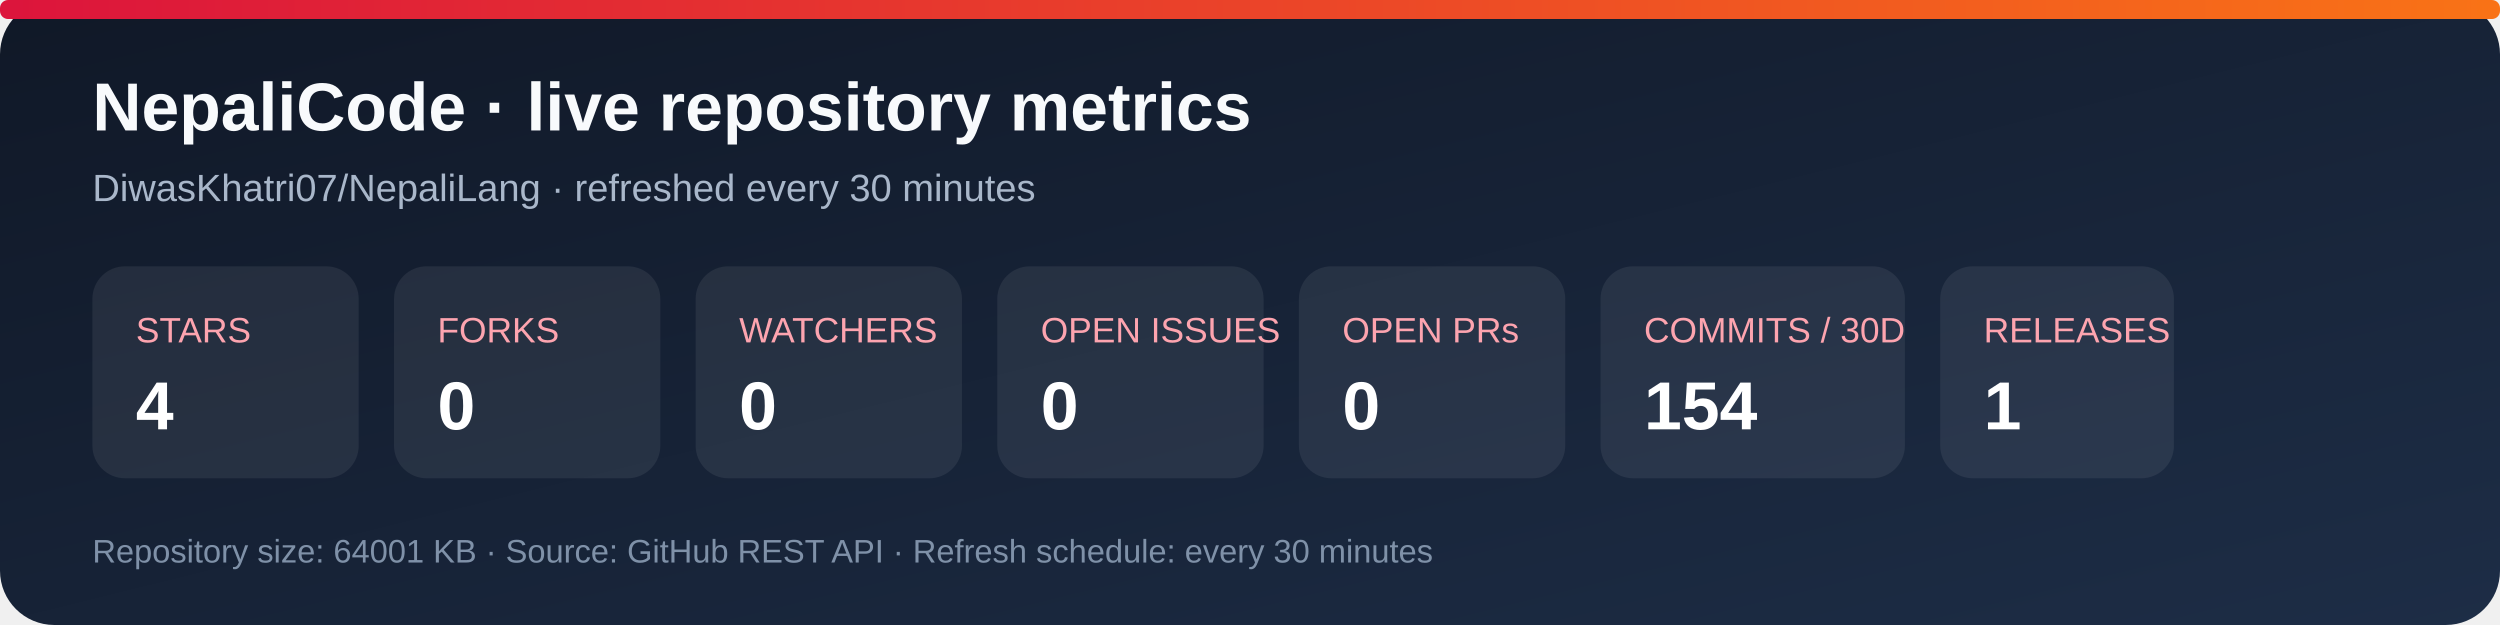
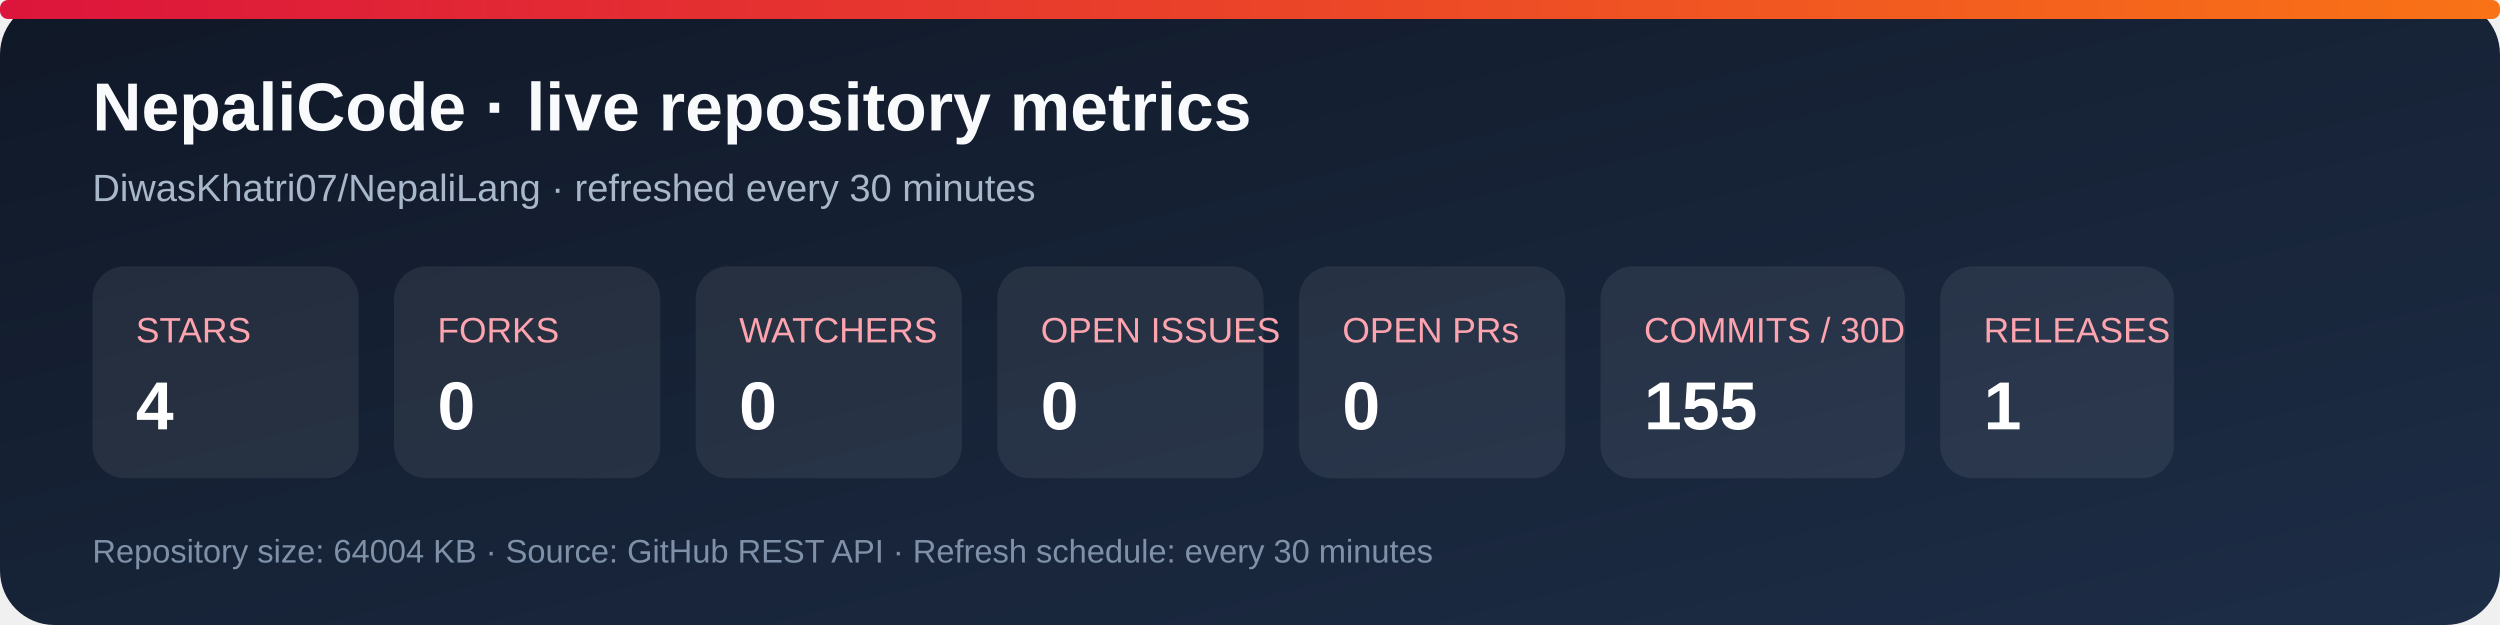
<svg xmlns="http://www.w3.org/2000/svg" width="920" height="230" viewBox="0 0 920 230" role="img" aria-labelledby="title desc">
  <defs>
    <linearGradient id="bg" x1="0" y1="0" x2="1" y2="1">
      <stop stop-color="#101827" />
      <stop offset="1" stop-color="#1d2d46" />
    </linearGradient>
    <linearGradient id="accent" x1="0" y1="0" x2="1" y2="0">
      <stop stop-color="#dc143c" />
      <stop offset="1" stop-color="#f97316" />
    </linearGradient>
  </defs>
  <rect width="920" height="230" rx="20" fill="url(#bg)" />
  <rect x="0" y="0" width="920" height="7" rx="3" fill="url(#accent)" />
  <text x="34" y="48" fill="#f8fafc" font-family="Arial, sans-serif" font-size="25" font-weight="700">NepaliCode · live repository metrics</text>
  <text x="34" y="74" fill="#a9b7ca" font-family="Arial, sans-serif" font-size="14">DiwasKhatri07/NepaliLang · refreshed every 30 minutes</text>
  <g font-family="Arial, sans-serif">
    <rect x="34" y="98" width="98" height="78" rx="12" fill="#ffffff12" />
    <text x="50" y="126" fill="#fda4af" font-size="13">STARS</text>
    <text x="50" y="158" fill="#fff" font-size="25" font-weight="700">4</text>
    <rect x="145" y="98" width="98" height="78" rx="12" fill="#ffffff12" />
    <text x="161" y="126" fill="#fda4af" font-size="13">FORKS</text>
    <text x="161" y="158" fill="#fff" font-size="25" font-weight="700">0</text>
    <rect x="256" y="98" width="98" height="78" rx="12" fill="#ffffff12" />
    <text x="272" y="126" fill="#fda4af" font-size="13">WATCHERS</text>
    <text x="272" y="158" fill="#fff" font-size="25" font-weight="700">0</text>
    <rect x="367" y="98" width="98" height="78" rx="12" fill="#ffffff12" />
    <text x="383" y="126" fill="#fda4af" font-size="13">OPEN ISSUES</text>
    <text x="383" y="158" fill="#fff" font-size="25" font-weight="700">0</text>
    <rect x="478" y="98" width="98" height="78" rx="12" fill="#ffffff12" />
    <text x="494" y="126" fill="#fda4af" font-size="13">OPEN PRs</text>
    <text x="494" y="158" fill="#fff" font-size="25" font-weight="700">0</text>
    <rect x="589" y="98" width="112" height="78" rx="12" fill="#ffffff12" />
    <text x="605" y="126" fill="#fda4af" font-size="13">COMMITS / 30D</text>
-     <text x="605" y="158" fill="#fff" font-size="25" font-weight="700">154</text>
+     <text x="605" y="158" fill="#fff" font-size="25" font-weight="700">155</text>
    <rect x="714" y="98" width="86" height="78" rx="12" fill="#ffffff12" />
    <text x="730" y="126" fill="#fda4af" font-size="13">RELEASES</text>
    <text x="730" y="158" fill="#fff" font-size="25" font-weight="700">1</text>
  </g>
-   <text x="34" y="207" fill="#7f91a8" font-family="Arial, sans-serif" font-size="12">Repository size: 64001 KB · Source: GitHub REST API · Refresh schedule: every 30 minutes</text>
+   <text x="34" y="207" fill="#7f91a8" font-family="Arial, sans-serif" font-size="12">Repository size: 64004 KB · Source: GitHub REST API · Refresh schedule: every 30 minutes</text>
</svg>
